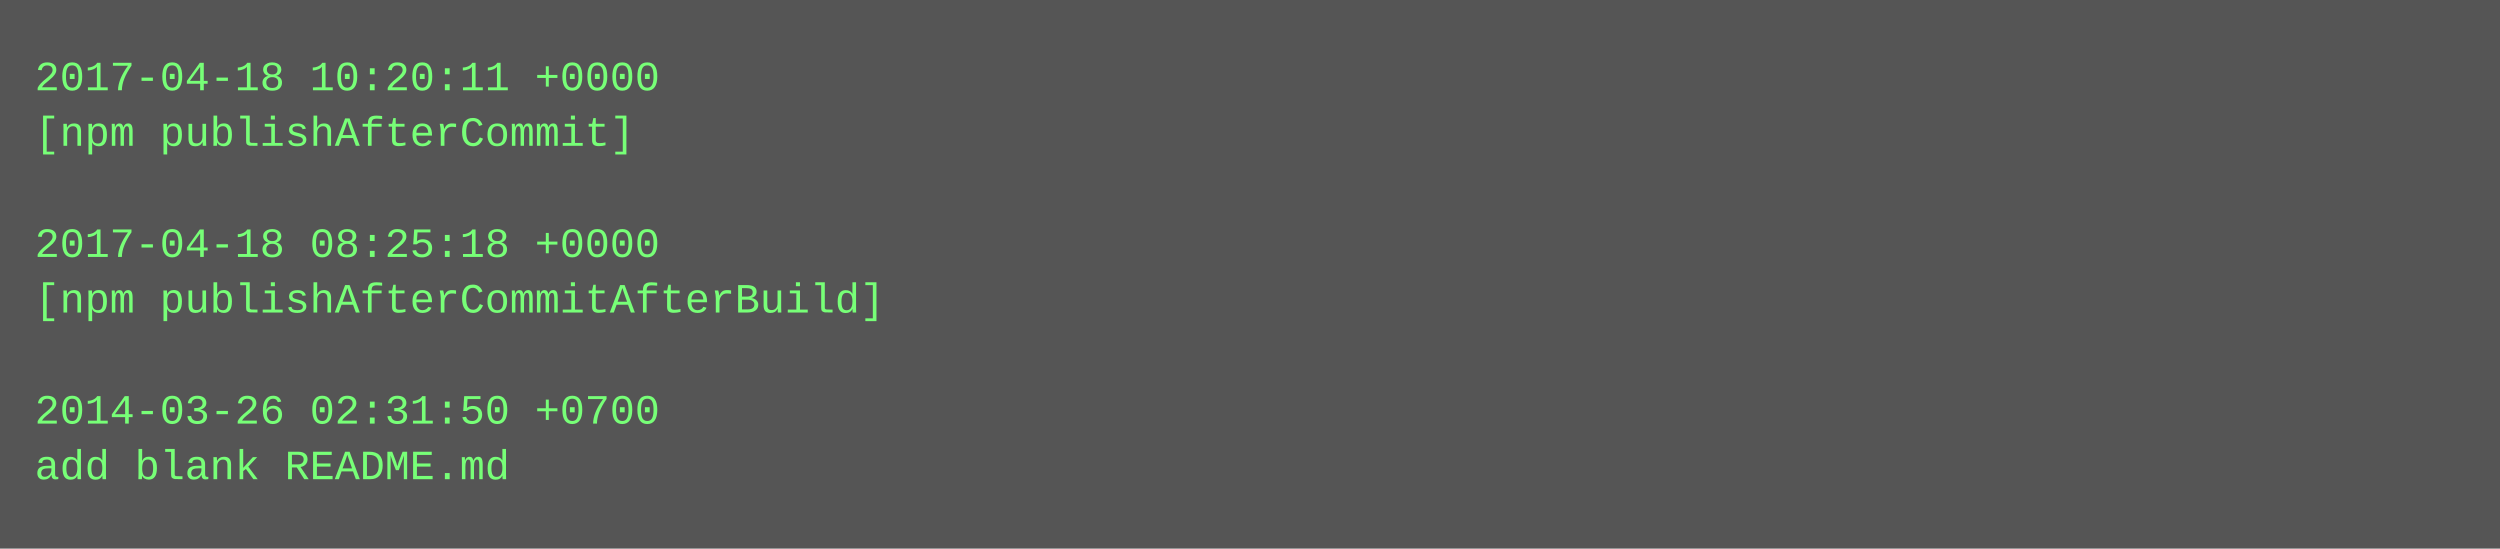
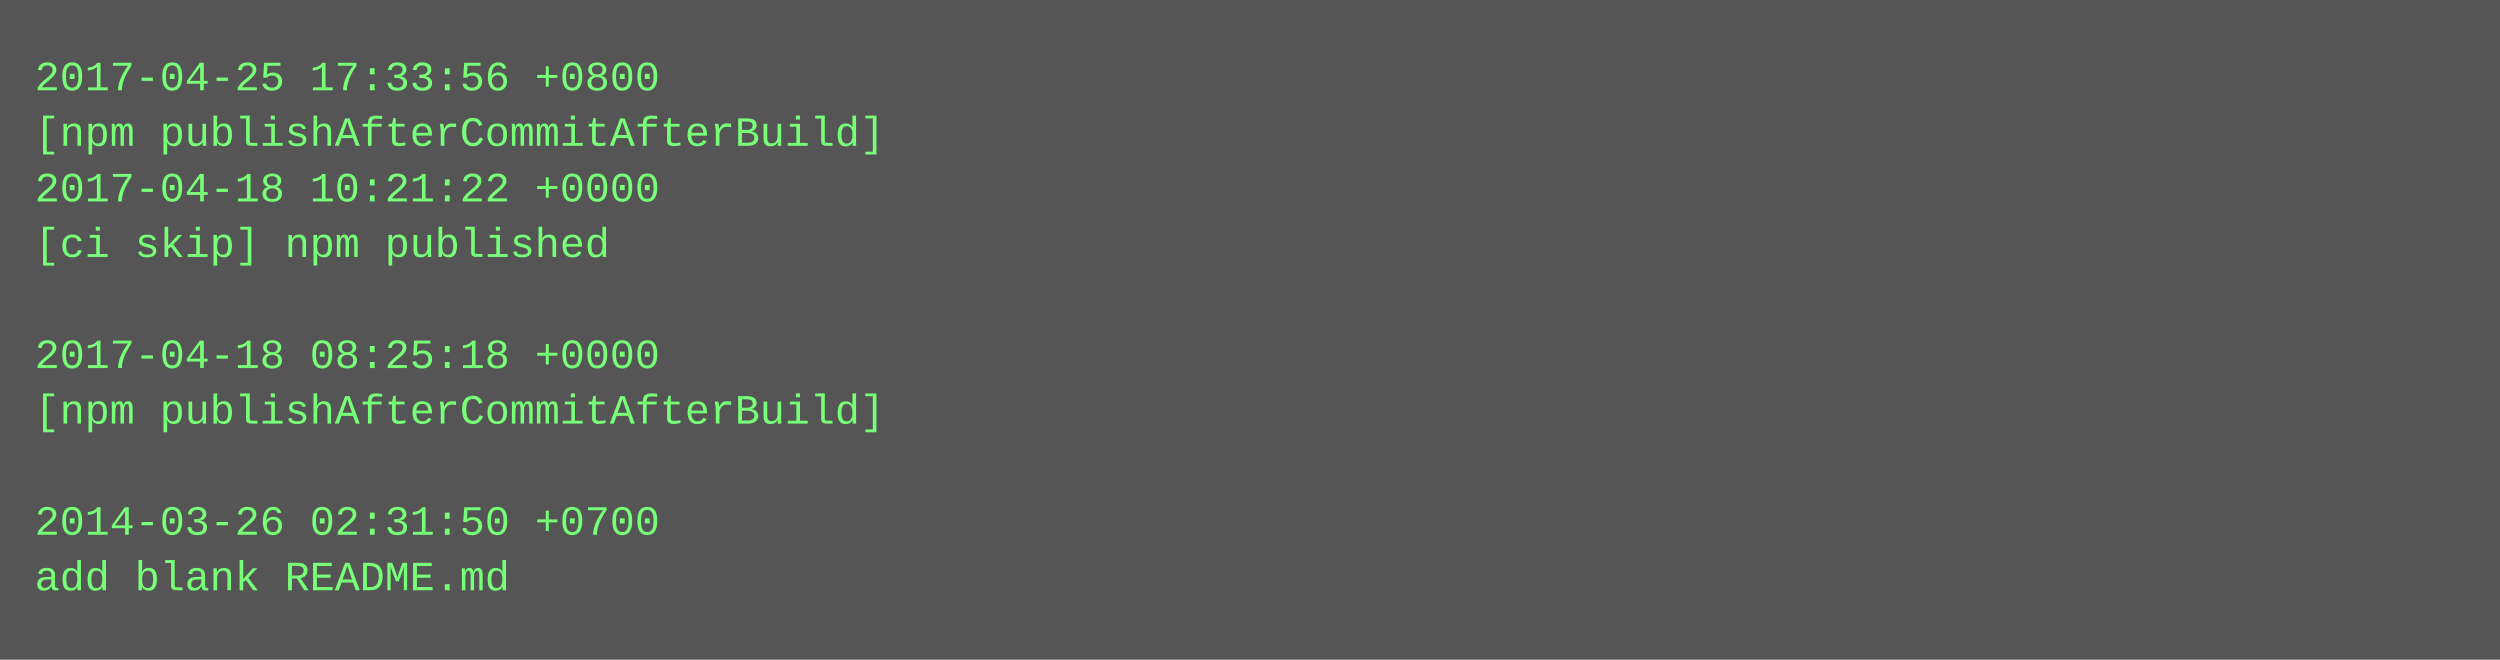
- <svg xmlns="http://www.w3.org/2000/svg" height="158" width="720">
-   <rect height="158" fill="#555" width="720" />
+ <svg xmlns="http://www.w3.org/2000/svg" height="190" width="720">
+   <rect height="190" fill="#555" width="720" />
  <text fill="#7f7" font-family="Courier New" font-size="12" xml:space="preserve">
-     <tspan x="10" y="26">2017-04-18 10:20:11 +0000</tspan>
-     <tspan x="10" y="42">[npm publishAfterCommit]</tspan>
-     <tspan x="10" y="58" />
-     <tspan x="10" y="74">2017-04-18 08:25:18 +0000</tspan>
-     <tspan x="10" y="90">[npm publishAfterCommitAfterBuild]</tspan>
-     <tspan x="10" y="106" />
-     <tspan x="10" y="122">2014-03-26 02:31:50 +0700</tspan>
-     <tspan x="10" y="138">add blank README.md</tspan>
+     <tspan x="10" y="26">2017-04-25 17:33:56 +0800</tspan>
+     <tspan x="10" y="42">[npm publishAfterCommitAfterBuild]</tspan>
+     <tspan x="10" y="58">2017-04-18 10:21:22 +0000</tspan>
+     <tspan x="10" y="74">[ci skip] npm published</tspan>
+     <tspan x="10" y="90" />
+     <tspan x="10" y="106">2017-04-18 08:25:18 +0000</tspan>
+     <tspan x="10" y="122">[npm publishAfterCommitAfterBuild]</tspan>
+     <tspan x="10" y="138" />
+     <tspan x="10" y="154">2014-03-26 02:31:50 +0700</tspan>
+     <tspan x="10" y="170">add blank README.md</tspan>
  </text>
</svg>
